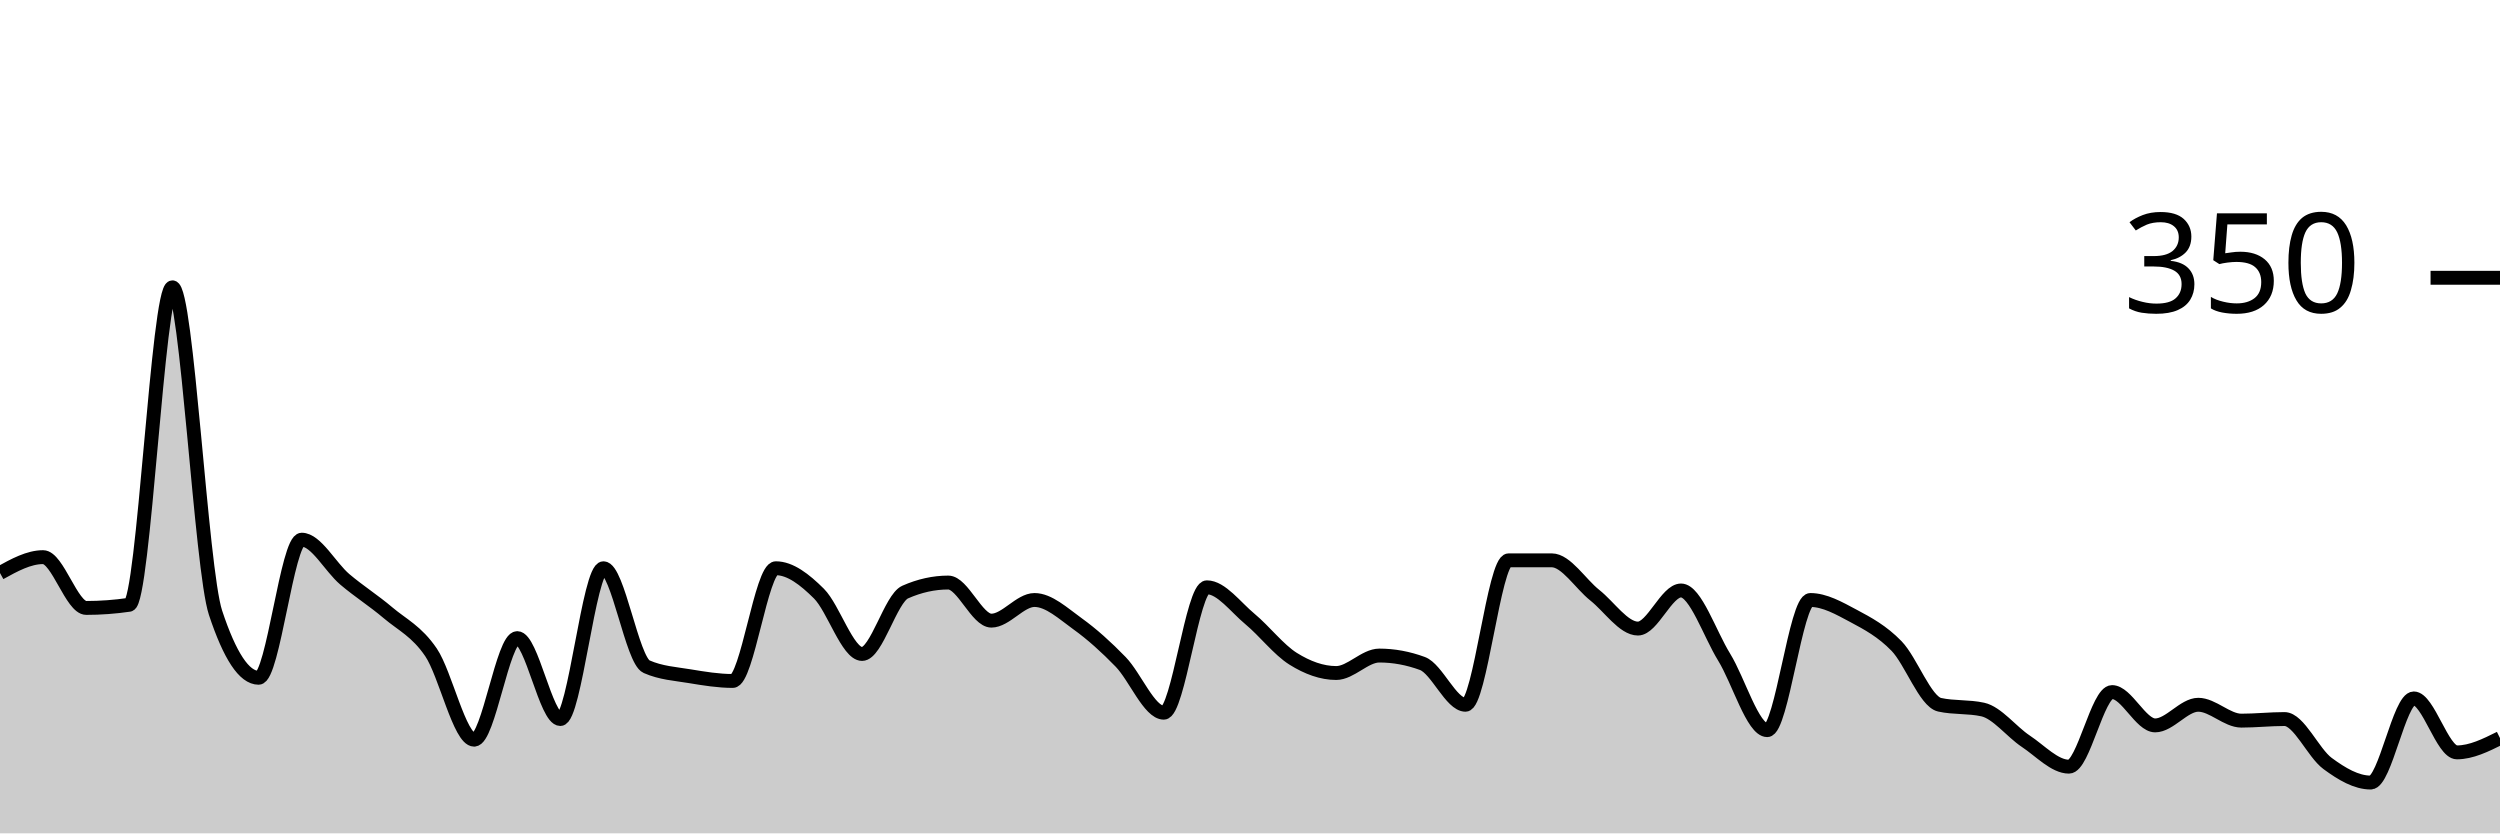
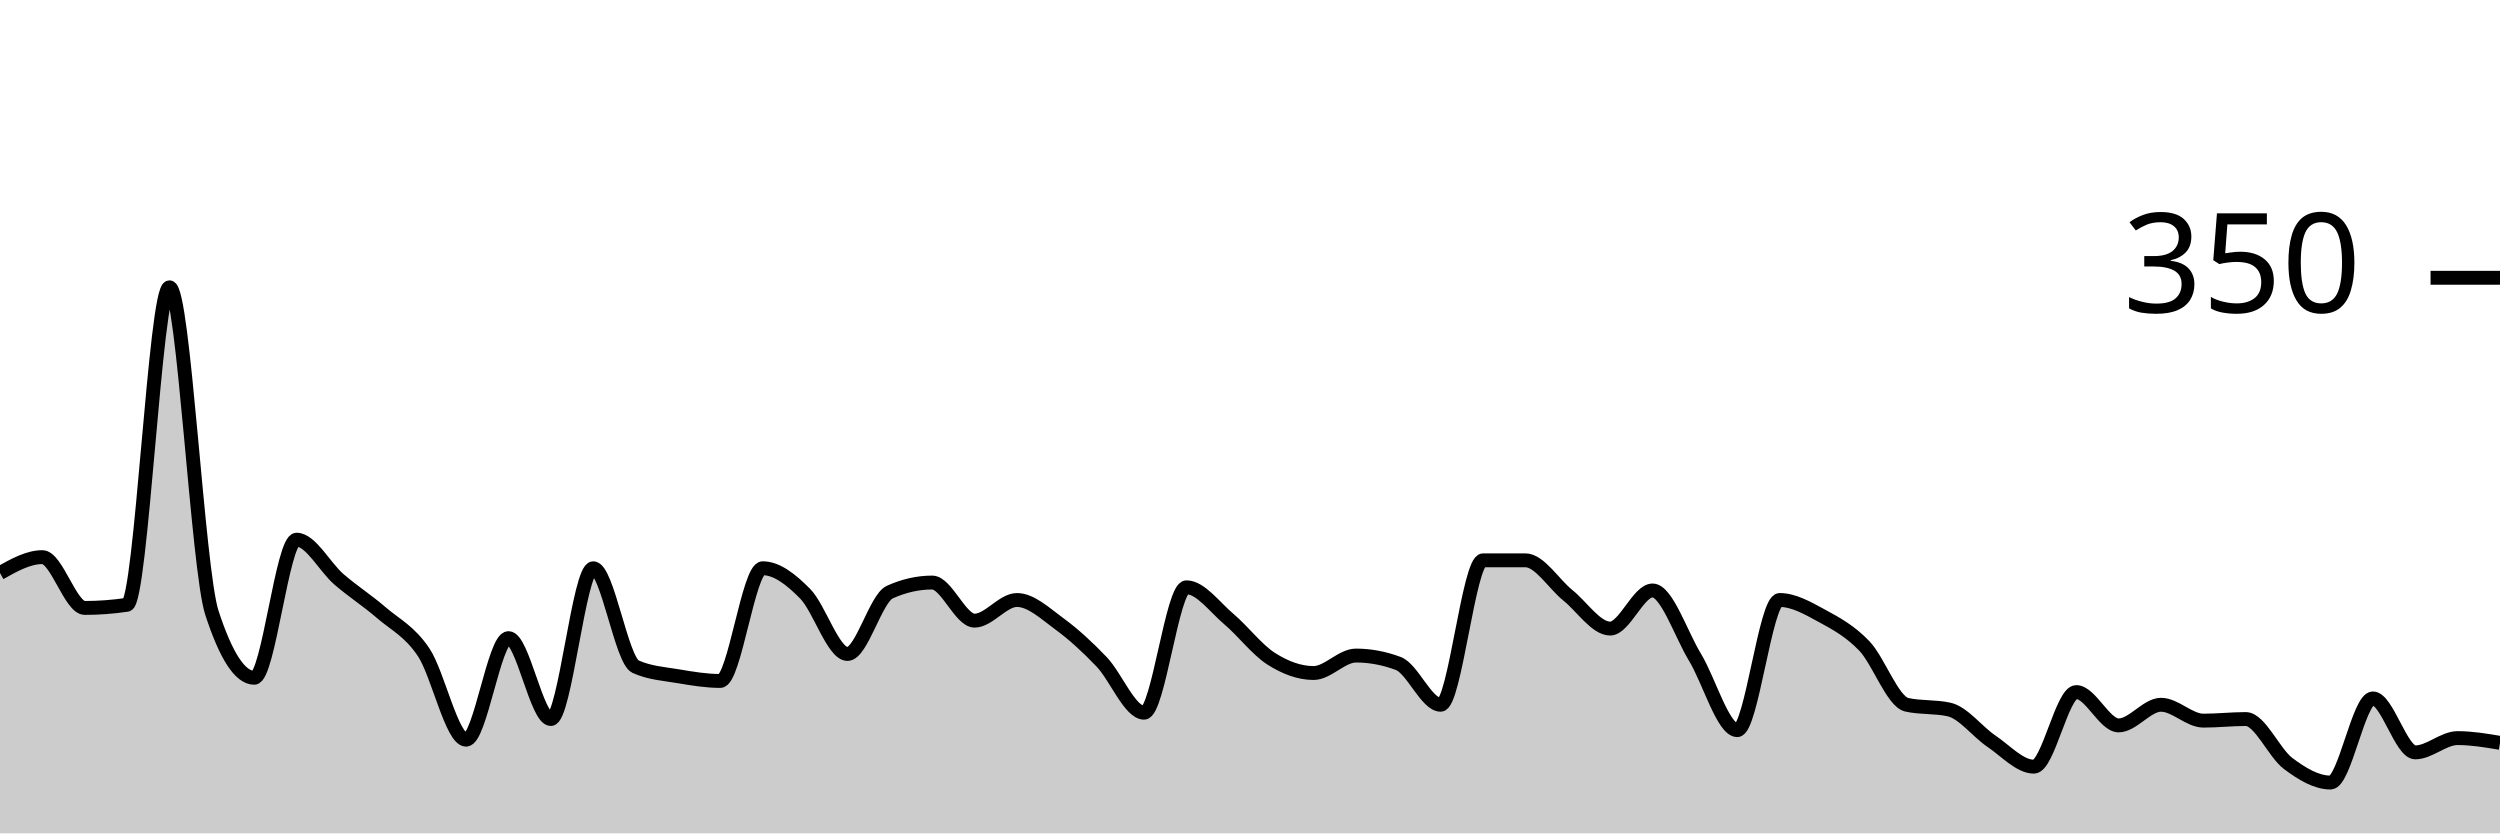
<svg xmlns="http://www.w3.org/2000/svg" viewBox="0 0 180 60">
  <g transform="translate(0,20)">
-     <path class="area" fill="rgba(0, 0, 0, 0.2)" d="M0,21.257C1.034,20.686,2.069,20.114,3.103,20.114C4.138,20.114,5.172,23.771,6.207,23.771C7.241,23.771,8.276,23.695,9.31,23.543C10.345,23.39,11.379,0.686,12.414,0.686C13.448,0.686,14.483,20.99,15.517,24.114C16.552,27.238,17.586,28.8,18.621,28.8C19.655,28.8,20.69,18.857,21.724,18.857C22.759,18.857,23.793,20.838,24.828,21.714C25.862,22.59,26.897,23.238,27.931,24.114C28.966,24.99,30,25.448,31.034,26.971C32.069,28.495,33.103,33.257,34.138,33.257C35.172,33.257,36.207,25.943,37.241,25.943C38.276,25.943,39.31,31.771,40.345,31.771C41.379,31.771,42.414,20.914,43.448,20.914C44.483,20.914,45.517,27.543,46.552,28C47.586,28.457,48.621,28.514,49.655,28.686C50.69,28.857,51.724,29.029,52.759,29.029C53.793,29.029,54.828,20.914,55.862,20.914C56.897,20.914,57.931,21.714,58.966,22.743C60,23.771,61.034,27.086,62.069,27.086C63.103,27.086,64.138,23.086,65.172,22.629C66.207,22.171,67.241,21.943,68.276,21.943C69.31,21.943,70.345,24.686,71.379,24.686C72.414,24.686,73.448,23.2,74.483,23.2C75.517,23.2,76.552,24.171,77.586,24.914C78.621,25.657,79.655,26.59,80.69,27.657C81.724,28.724,82.759,31.314,83.793,31.314C84.828,31.314,85.862,22.286,86.897,22.286C87.931,22.286,88.966,23.714,90,24.571C91.034,25.429,92.069,26.781,93.103,27.429C94.138,28.076,95.172,28.457,96.207,28.457C97.241,28.457,98.276,27.2,99.31,27.2C100.345,27.2,101.379,27.39,102.414,27.771C103.448,28.152,104.483,30.743,105.517,30.743C106.552,30.743,107.586,20.343,108.621,20.343C109.655,20.343,110.69,20.343,111.724,20.343C112.759,20.343,113.793,22.038,114.828,22.857C115.862,23.676,116.897,25.257,117.931,25.257C118.966,25.257,120,22.514,121.034,22.514C122.069,22.514,123.103,25.638,124.138,27.314C125.172,28.99,126.207,32.571,127.241,32.571C128.276,32.571,129.31,23.2,130.345,23.2C131.379,23.2,132.414,23.79,133.448,24.343C134.483,24.895,135.517,25.448,136.552,26.514C137.586,27.581,138.621,30.514,139.655,30.743C140.69,30.971,141.724,30.857,142.759,31.086C143.793,31.314,144.828,32.686,145.862,33.371C146.897,34.057,147.931,35.2,148.966,35.2C150,35.2,151.034,29.829,152.069,29.829C153.103,29.829,154.138,32.229,155.172,32.229C156.207,32.229,157.241,30.743,158.276,30.743C159.31,30.743,160.345,31.886,161.379,31.886C162.414,31.886,163.448,31.771,164.483,31.771C165.517,31.771,166.552,34.21,167.586,34.971C168.621,35.733,169.655,36.343,170.69,36.343C171.724,36.343,172.759,30.286,173.793,30.286C174.828,30.286,175.862,34.171,176.897,34.171C177.931,34.171,178.966,33.657,180,33.143L180,40C178.966,40,177.931,40,176.897,40C175.862,40,174.828,40,173.793,40C172.759,40,171.724,40,170.69,40C169.655,40,168.621,40,167.586,40C166.552,40,165.517,40,164.483,40C163.448,40,162.414,40,161.379,40C160.345,40,159.31,40,158.276,40C157.241,40,156.207,40,155.172,40C154.138,40,153.103,40,152.069,40C151.034,40,150,40,148.966,40C147.931,40,146.897,40,145.862,40C144.828,40,143.793,40,142.759,40C141.724,40,140.69,40,139.655,40C138.621,40,137.586,40,136.552,40C135.517,40,134.483,40,133.448,40C132.414,40,131.379,40,130.345,40C129.31,40,128.276,40,127.241,40C126.207,40,125.172,40,124.138,40C123.103,40,122.069,40,121.034,40C120,40,118.966,40,117.931,40C116.897,40,115.862,40,114.828,40C113.793,40,112.759,40,111.724,40C110.69,40,109.655,40,108.621,40C107.586,40,106.552,40,105.517,40C104.483,40,103.448,40,102.414,40C101.379,40,100.345,40,99.31,40C98.276,40,97.241,40,96.207,40C95.172,40,94.138,40,93.103,40C92.069,40,91.034,40,90,40C88.966,40,87.931,40,86.897,40C85.862,40,84.828,40,83.793,40C82.759,40,81.724,40,80.69,40C79.655,40,78.621,40,77.586,40C76.552,40,75.517,40,74.483,40C73.448,40,72.414,40,71.379,40C70.345,40,69.31,40,68.276,40C67.241,40,66.207,40,65.172,40C64.138,40,63.103,40,62.069,40C61.034,40,60,40,58.966,40C57.931,40,56.897,40,55.862,40C54.828,40,53.793,40,52.759,40C51.724,40,50.69,40,49.655,40C48.621,40,47.586,40,46.552,40C45.517,40,44.483,40,43.448,40C42.414,40,41.379,40,40.345,40C39.31,40,38.276,40,37.241,40C36.207,40,35.172,40,34.138,40C33.103,40,32.069,40,31.034,40C30,40,28.966,40,27.931,40C26.897,40,25.862,40,24.828,40C23.793,40,22.759,40,21.724,40C20.69,40,19.655,40,18.621,40C17.586,40,16.552,40,15.517,40C14.483,40,13.448,40,12.414,40C11.379,40,10.345,40,9.31,40C8.276,40,7.241,40,6.207,40C5.172,40,4.138,40,3.103,40C2.069,40,1.034,40,0,40Z" />
-     <path class="line" stroke="black" fill="none" d="M0,21.257C1.034,20.686,2.069,20.114,3.103,20.114C4.138,20.114,5.172,23.771,6.207,23.771C7.241,23.771,8.276,23.695,9.31,23.543C10.345,23.39,11.379,0.686,12.414,0.686C13.448,0.686,14.483,20.99,15.517,24.114C16.552,27.238,17.586,28.8,18.621,28.8C19.655,28.8,20.69,18.857,21.724,18.857C22.759,18.857,23.793,20.838,24.828,21.714C25.862,22.59,26.897,23.238,27.931,24.114C28.966,24.99,30,25.448,31.034,26.971C32.069,28.495,33.103,33.257,34.138,33.257C35.172,33.257,36.207,25.943,37.241,25.943C38.276,25.943,39.31,31.771,40.345,31.771C41.379,31.771,42.414,20.914,43.448,20.914C44.483,20.914,45.517,27.543,46.552,28C47.586,28.457,48.621,28.514,49.655,28.686C50.69,28.857,51.724,29.029,52.759,29.029C53.793,29.029,54.828,20.914,55.862,20.914C56.897,20.914,57.931,21.714,58.966,22.743C60,23.771,61.034,27.086,62.069,27.086C63.103,27.086,64.138,23.086,65.172,22.629C66.207,22.171,67.241,21.943,68.276,21.943C69.31,21.943,70.345,24.686,71.379,24.686C72.414,24.686,73.448,23.2,74.483,23.2C75.517,23.2,76.552,24.171,77.586,24.914C78.621,25.657,79.655,26.59,80.69,27.657C81.724,28.724,82.759,31.314,83.793,31.314C84.828,31.314,85.862,22.286,86.897,22.286C87.931,22.286,88.966,23.714,90,24.571C91.034,25.429,92.069,26.781,93.103,27.429C94.138,28.076,95.172,28.457,96.207,28.457C97.241,28.457,98.276,27.2,99.31,27.2C100.345,27.2,101.379,27.39,102.414,27.771C103.448,28.152,104.483,30.743,105.517,30.743C106.552,30.743,107.586,20.343,108.621,20.343C109.655,20.343,110.69,20.343,111.724,20.343C112.759,20.343,113.793,22.038,114.828,22.857C115.862,23.676,116.897,25.257,117.931,25.257C118.966,25.257,120,22.514,121.034,22.514C122.069,22.514,123.103,25.638,124.138,27.314C125.172,28.99,126.207,32.571,127.241,32.571C128.276,32.571,129.31,23.2,130.345,23.2C131.379,23.2,132.414,23.79,133.448,24.343C134.483,24.895,135.517,25.448,136.552,26.514C137.586,27.581,138.621,30.514,139.655,30.743C140.69,30.971,141.724,30.857,142.759,31.086C143.793,31.314,144.828,32.686,145.862,33.371C146.897,34.057,147.931,35.2,148.966,35.2C150,35.2,151.034,29.829,152.069,29.829C153.103,29.829,154.138,32.229,155.172,32.229C156.207,32.229,157.241,30.743,158.276,30.743C159.31,30.743,160.345,31.886,161.379,31.886C162.414,31.886,163.448,31.771,164.483,31.771C165.517,31.771,166.552,34.21,167.586,34.971C168.621,35.733,169.655,36.343,170.69,36.343C171.724,36.343,172.759,30.286,173.793,30.286C174.828,30.286,175.862,34.171,176.897,34.171C177.931,34.171,178.966,33.657,180,33.143" />
+     <path class="area" fill="rgba(0, 0, 0, 0.2)" d="M0,21.257C1.017,20.686,2.034,20.114,3.051,20.114C4.068,20.114,5.085,23.771,6.102,23.771C7.119,23.771,8.136,23.695,9.153,23.543C10.169,23.39,11.186,0.686,12.203,0.686C13.22,0.686,14.237,20.99,15.254,24.114C16.271,27.238,17.288,28.8,18.305,28.8C19.322,28.8,20.339,18.857,21.356,18.857C22.373,18.857,23.39,20.838,24.407,21.714C25.424,22.59,26.441,23.238,27.458,24.114C28.475,24.99,29.492,25.448,30.508,26.971C31.525,28.495,32.542,33.257,33.559,33.257C34.576,33.257,35.593,25.943,36.61,25.943C37.627,25.943,38.644,31.771,39.661,31.771C40.678,31.771,41.695,20.914,42.712,20.914C43.729,20.914,44.746,27.543,45.763,28C46.78,28.457,47.797,28.514,48.814,28.686C49.831,28.857,50.847,29.029,51.864,29.029C52.881,29.029,53.898,20.914,54.915,20.914C55.932,20.914,56.949,21.714,57.966,22.743C58.983,23.771,60,27.086,61.017,27.086C62.034,27.086,63.051,23.086,64.068,22.629C65.085,22.171,66.102,21.943,67.119,21.943C68.136,21.943,69.153,24.686,70.169,24.686C71.186,24.686,72.203,23.2,73.22,23.2C74.237,23.2,75.254,24.171,76.271,24.914C77.288,25.657,78.305,26.59,79.322,27.657C80.339,28.724,81.356,31.314,82.373,31.314C83.39,31.314,84.407,22.286,85.424,22.286C86.441,22.286,87.458,23.714,88.475,24.571C89.492,25.429,90.508,26.781,91.525,27.429C92.542,28.076,93.559,28.457,94.576,28.457C95.593,28.457,96.61,27.2,97.627,27.2C98.644,27.2,99.661,27.39,100.678,27.771C101.695,28.152,102.712,30.743,103.729,30.743C104.746,30.743,105.763,20.343,106.78,20.343C107.797,20.343,108.814,20.343,109.831,20.343C110.847,20.343,111.864,22.038,112.881,22.857C113.898,23.676,114.915,25.257,115.932,25.257C116.949,25.257,117.966,22.514,118.983,22.514C120,22.514,121.017,25.638,122.034,27.314C123.051,28.99,124.068,32.571,125.085,32.571C126.102,32.571,127.119,23.2,128.136,23.2C129.153,23.2,130.169,23.79,131.186,24.343C132.203,24.895,133.22,25.448,134.237,26.514C135.254,27.581,136.271,30.514,137.288,30.743C138.305,30.971,139.322,30.857,140.339,31.086C141.356,31.314,142.373,32.686,143.39,33.371C144.407,34.057,145.424,35.2,146.441,35.2C147.458,35.2,148.475,29.829,149.492,29.829C150.508,29.829,151.525,32.229,152.542,32.229C153.559,32.229,154.576,30.743,155.593,30.743C156.61,30.743,157.627,31.886,158.644,31.886C159.661,31.886,160.678,31.771,161.695,31.771C162.712,31.771,163.729,34.21,164.746,34.971C165.763,35.733,166.78,36.343,167.797,36.343C168.814,36.343,169.831,30.286,170.847,30.286C171.864,30.286,172.881,34.171,173.898,34.171C174.915,34.171,175.932,33.143,176.949,33.143C177.966,33.143,178.983,33.314,180,33.486L180,40C178.983,40,177.966,40,176.949,40C175.932,40,174.915,40,173.898,40C172.881,40,171.864,40,170.847,40C169.831,40,168.814,40,167.797,40C166.78,40,165.763,40,164.746,40C163.729,40,162.712,40,161.695,40C160.678,40,159.661,40,158.644,40C157.627,40,156.61,40,155.593,40C154.576,40,153.559,40,152.542,40C151.525,40,150.508,40,149.492,40C148.475,40,147.458,40,146.441,40C145.424,40,144.407,40,143.39,40C142.373,40,141.356,40,140.339,40C139.322,40,138.305,40,137.288,40C136.271,40,135.254,40,134.237,40C133.22,40,132.203,40,131.186,40C130.169,40,129.153,40,128.136,40C127.119,40,126.102,40,125.085,40C124.068,40,123.051,40,122.034,40C121.017,40,120,40,118.983,40C117.966,40,116.949,40,115.932,40C114.915,40,113.898,40,112.881,40C111.864,40,110.847,40,109.831,40C108.814,40,107.797,40,106.78,40C105.763,40,104.746,40,103.729,40C102.712,40,101.695,40,100.678,40C99.661,40,98.644,40,97.627,40C96.61,40,95.593,40,94.576,40C93.559,40,92.542,40,91.525,40C90.508,40,89.492,40,88.475,40C87.458,40,86.441,40,85.424,40C84.407,40,83.39,40,82.373,40C81.356,40,80.339,40,79.322,40C78.305,40,77.288,40,76.271,40C75.254,40,74.237,40,73.22,40C72.203,40,71.186,40,70.169,40C69.153,40,68.136,40,67.119,40C66.102,40,65.085,40,64.068,40C63.051,40,62.034,40,61.017,40C60,40,58.983,40,57.966,40C56.949,40,55.932,40,54.915,40C53.898,40,52.881,40,51.864,40C50.847,40,49.831,40,48.814,40C47.797,40,46.78,40,45.763,40C44.746,40,43.729,40,42.712,40C41.695,40,40.678,40,39.661,40C38.644,40,37.627,40,36.61,40C35.593,40,34.576,40,33.559,40C32.542,40,31.525,40,30.508,40C29.492,40,28.475,40,27.458,40C26.441,40,25.424,40,24.407,40C23.39,40,22.373,40,21.356,40C20.339,40,19.322,40,18.305,40C17.288,40,16.271,40,15.254,40C14.237,40,13.22,40,12.203,40C11.186,40,10.169,40,9.153,40C8.136,40,7.119,40,6.102,40C5.085,40,4.068,40,3.051,40C2.034,40,1.017,40,0,40Z" />
+     <path class="line" stroke="black" fill="none" d="M0,21.257C1.017,20.686,2.034,20.114,3.051,20.114C4.068,20.114,5.085,23.771,6.102,23.771C7.119,23.771,8.136,23.695,9.153,23.543C10.169,23.39,11.186,0.686,12.203,0.686C13.22,0.686,14.237,20.99,15.254,24.114C16.271,27.238,17.288,28.8,18.305,28.8C19.322,28.8,20.339,18.857,21.356,18.857C22.373,18.857,23.39,20.838,24.407,21.714C25.424,22.59,26.441,23.238,27.458,24.114C28.475,24.99,29.492,25.448,30.508,26.971C31.525,28.495,32.542,33.257,33.559,33.257C34.576,33.257,35.593,25.943,36.61,25.943C37.627,25.943,38.644,31.771,39.661,31.771C40.678,31.771,41.695,20.914,42.712,20.914C43.729,20.914,44.746,27.543,45.763,28C46.78,28.457,47.797,28.514,48.814,28.686C49.831,28.857,50.847,29.029,51.864,29.029C52.881,29.029,53.898,20.914,54.915,20.914C55.932,20.914,56.949,21.714,57.966,22.743C58.983,23.771,60,27.086,61.017,27.086C62.034,27.086,63.051,23.086,64.068,22.629C65.085,22.171,66.102,21.943,67.119,21.943C68.136,21.943,69.153,24.686,70.169,24.686C71.186,24.686,72.203,23.2,73.22,23.2C74.237,23.2,75.254,24.171,76.271,24.914C77.288,25.657,78.305,26.59,79.322,27.657C80.339,28.724,81.356,31.314,82.373,31.314C83.39,31.314,84.407,22.286,85.424,22.286C86.441,22.286,87.458,23.714,88.475,24.571C89.492,25.429,90.508,26.781,91.525,27.429C92.542,28.076,93.559,28.457,94.576,28.457C95.593,28.457,96.61,27.2,97.627,27.2C98.644,27.2,99.661,27.39,100.678,27.771C101.695,28.152,102.712,30.743,103.729,30.743C104.746,30.743,105.763,20.343,106.78,20.343C107.797,20.343,108.814,20.343,109.831,20.343C110.847,20.343,111.864,22.038,112.881,22.857C113.898,23.676,114.915,25.257,115.932,25.257C116.949,25.257,117.966,22.514,118.983,22.514C120,22.514,121.017,25.638,122.034,27.314C123.051,28.99,124.068,32.571,125.085,32.571C126.102,32.571,127.119,23.2,128.136,23.2C129.153,23.2,130.169,23.79,131.186,24.343C132.203,24.895,133.22,25.448,134.237,26.514C135.254,27.581,136.271,30.514,137.288,30.743C138.305,30.971,139.322,30.857,140.339,31.086C141.356,31.314,142.373,32.686,143.39,33.371C144.407,34.057,145.424,35.2,146.441,35.2C147.458,35.2,148.475,29.829,149.492,29.829C150.508,29.829,151.525,32.229,152.542,32.229C153.559,32.229,154.576,30.743,155.593,30.743C156.61,30.743,157.627,31.886,158.644,31.886C159.661,31.886,160.678,31.771,161.695,31.771C162.712,31.771,163.729,34.21,164.746,34.971C165.763,35.733,166.78,36.343,167.797,36.343C168.814,36.343,169.831,30.286,170.847,30.286C171.864,30.286,172.881,34.171,173.898,34.171C174.915,34.171,175.932,33.143,176.949,33.143C177.966,33.143,178.983,33.314,180,33.486" />
    <path class="axis-ceiling" stroke-width="1" stroke="black" fill="none" d="M175,0L180,0" />
    <text class="axis-ceiling-label" font-family="sans-serif" text-anchor="end" font-size="10px" x="170" y="2.5">350</text>
  </g>
</svg>
